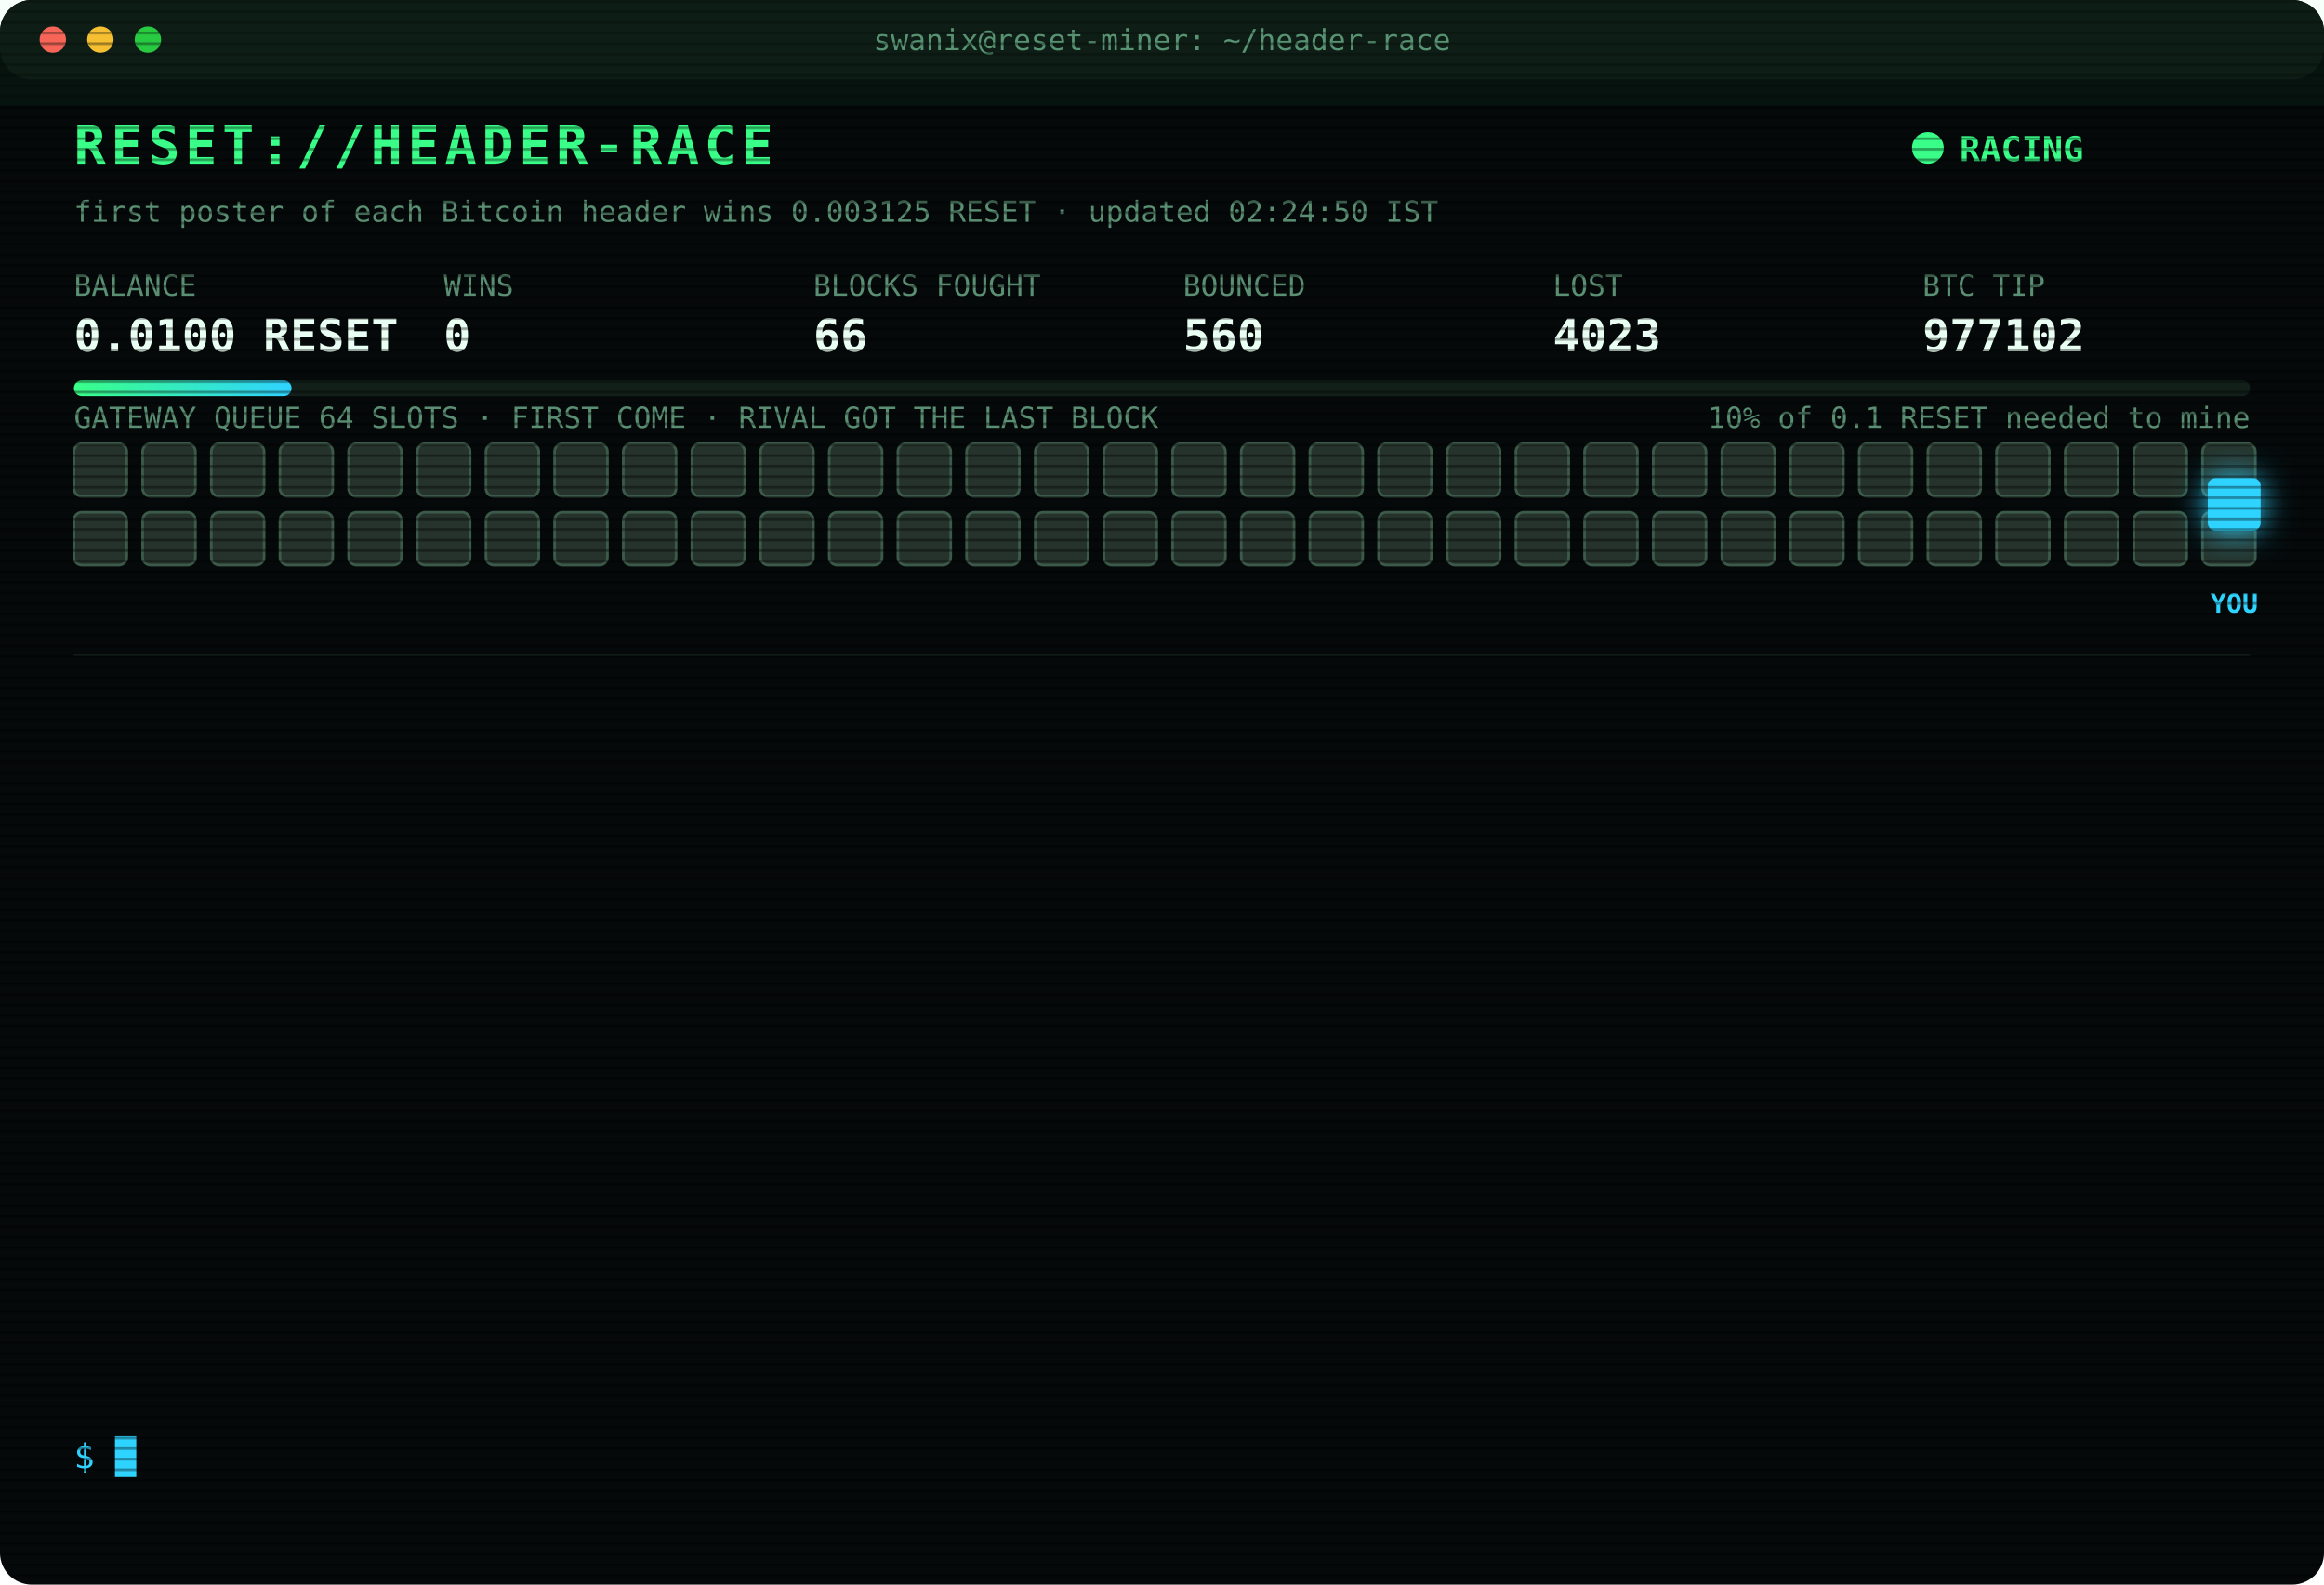
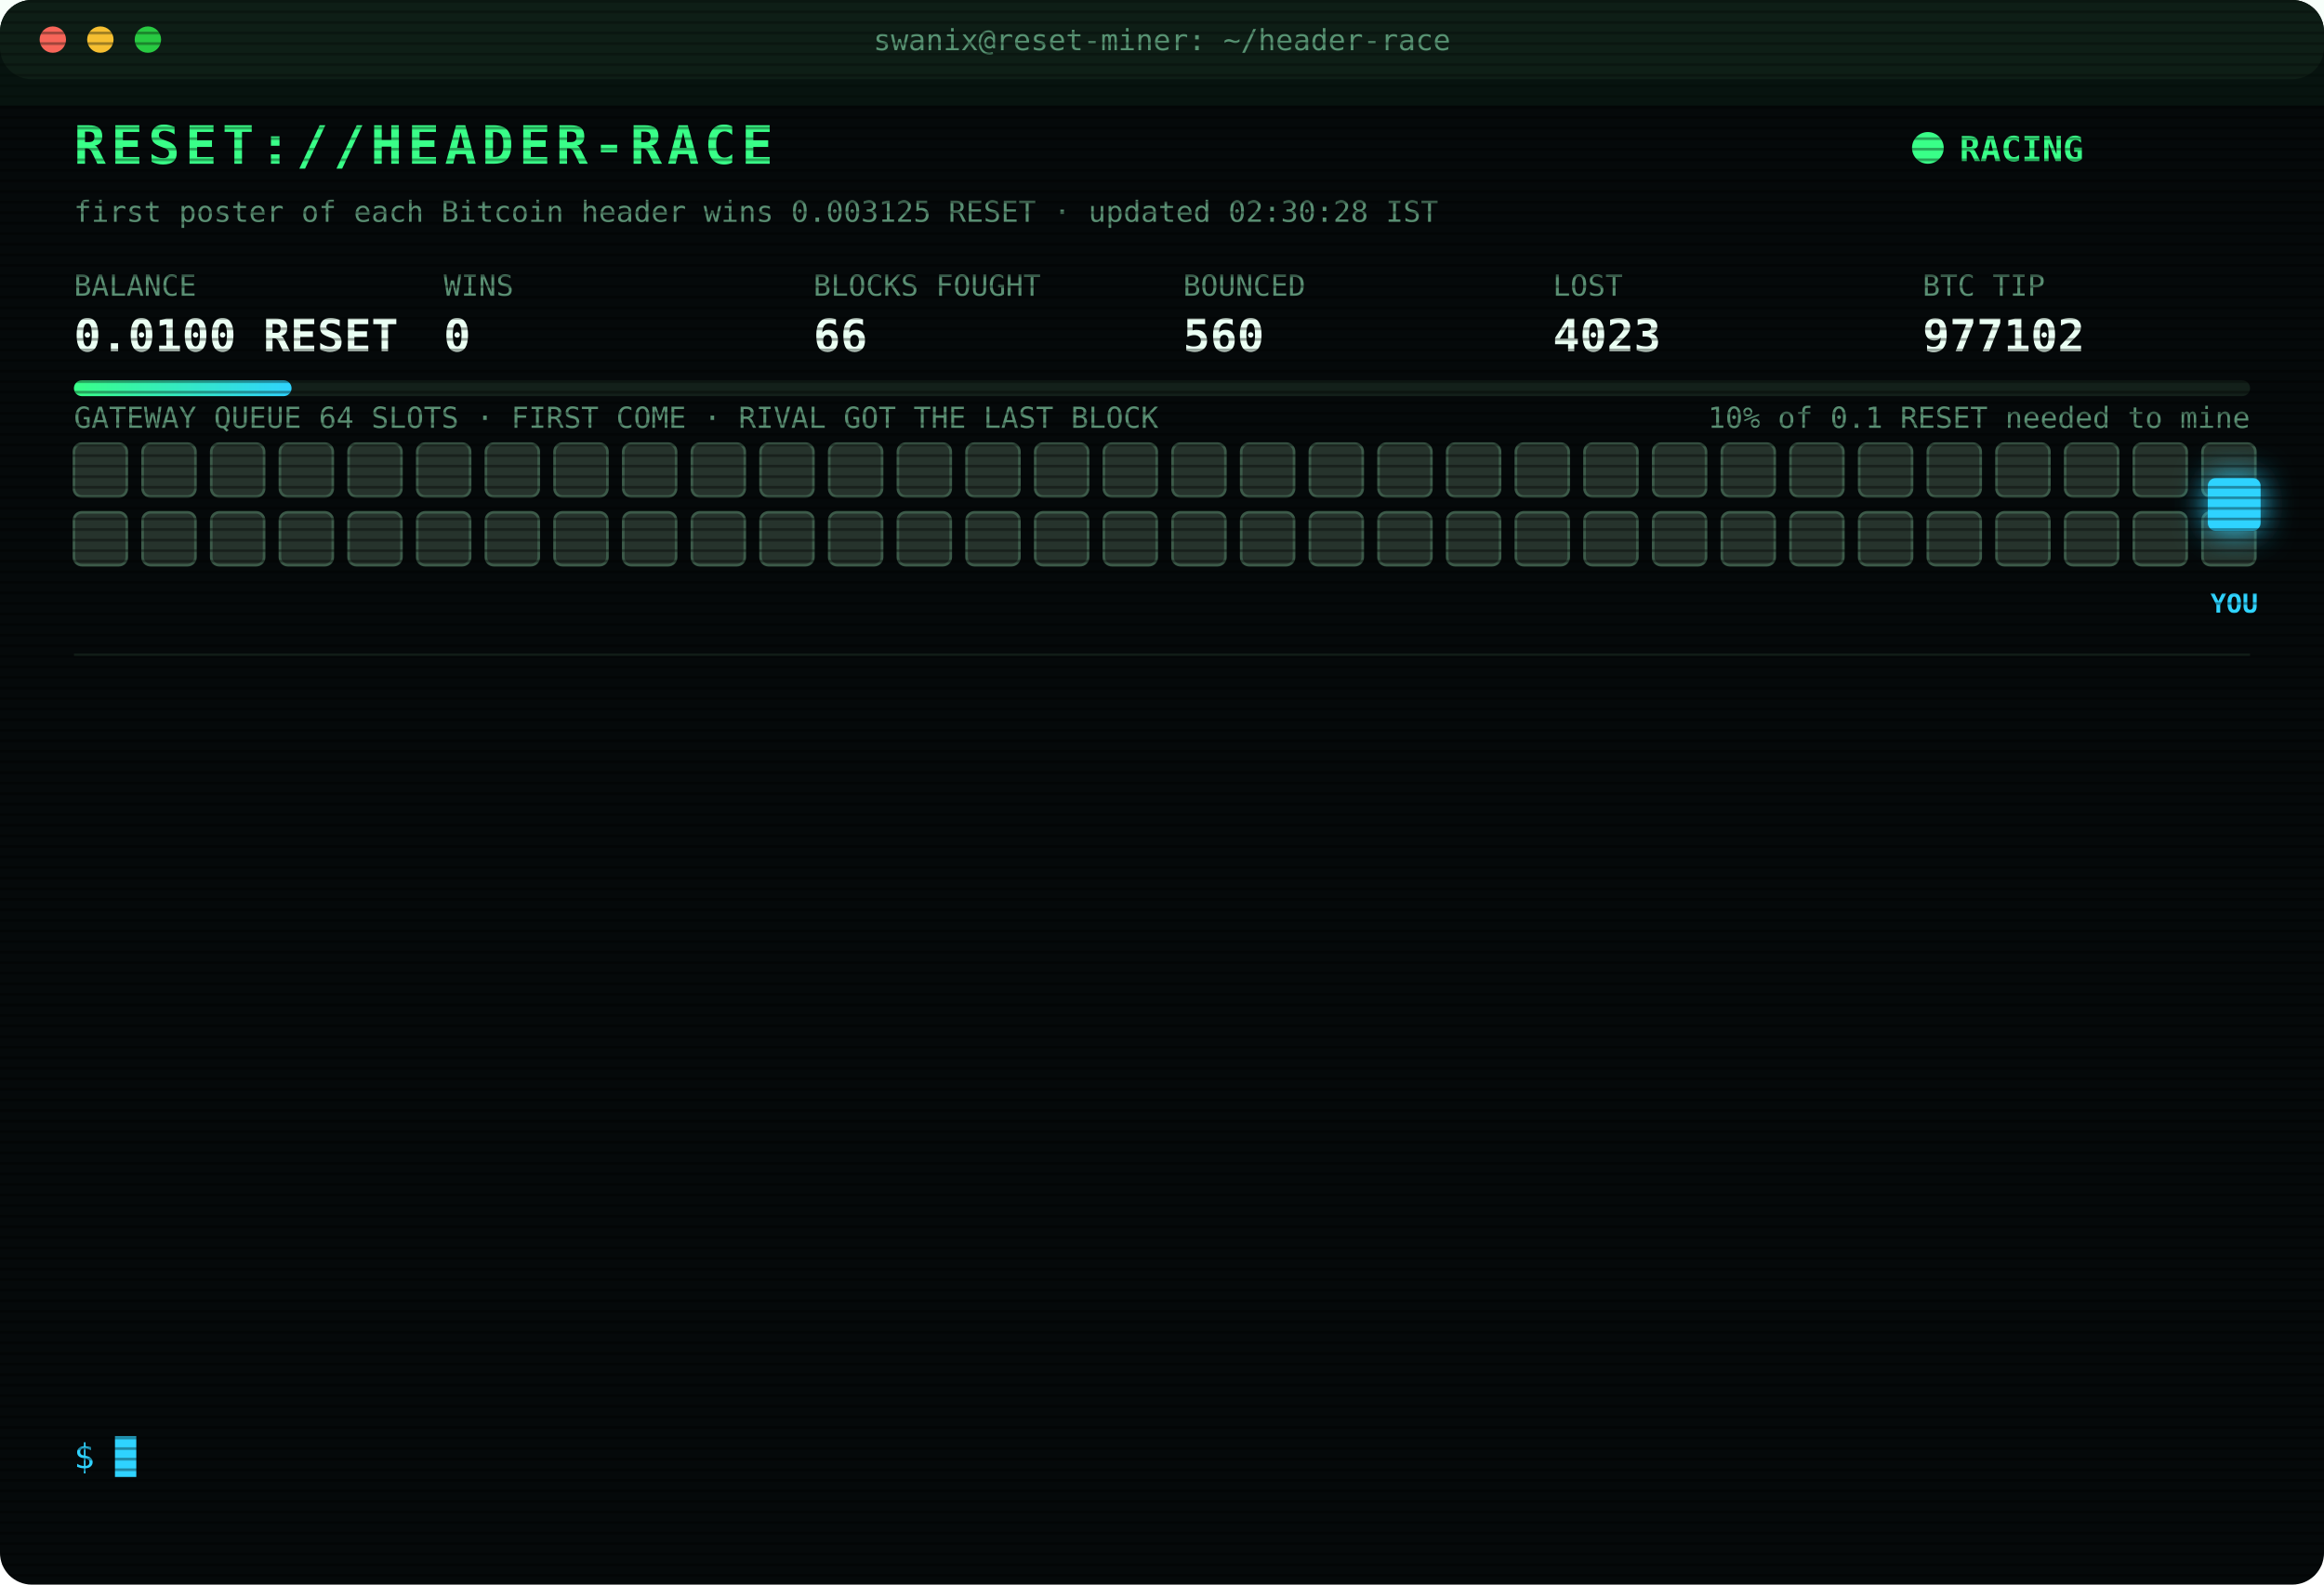
<svg xmlns="http://www.w3.org/2000/svg" width="880" height="600" viewBox="0 0 880 600" font-family="ui-monospace,SFMono-Regular,Menlo,Consolas,monospace">
  <style>
text{font-size:13px;fill:#7CFFB2}
.title{font-size:20px;font-weight:700;fill:#39FF88;letter-spacing:2px;animation:glitch 3s infinite steps(1)}
.sub{fill:#2fd3ff}.k{fill:#5a8f73;font-size:11px}.v{font-size:17px;font-weight:700;fill:#eafff3}
.ts{fill:#3f6b56}.boot{fill:#2fd3ff}.dim{fill:#5a8f73}.bad{fill:#ff4d6d}.warn{fill:#ffd23f}.mag{fill:#ff5cf0}.win{fill:#39FF88;font-weight:700}
.tag{font-size:10px;fill:#2fd3ff;font-weight:700}
.rival{fill:#26332c;stroke:#3c5a49;animation:jam 1.2s infinite alternate}
.idle{fill:#141c18;stroke:#22302a;animation:breathe 4s infinite}
.me{fill:#2fd3ff;filter:drop-shadow(0 0 6px #2fd3ff)}
.hover{animation:nudge 1.1s infinite ease-in-out}.bounce{animation:kick 1.4s infinite}
.ln{opacity:0;animation:in .4s forwards}
.cur{animation:blink 1s infinite steps(1)}
.scan{animation:scan 6s infinite linear}
.led{animation:blink 1.4s infinite}
@keyframes in{from{opacity:0;transform:translateX(-6px)}to{opacity:1;transform:none}}
@keyframes blink{50%{opacity:0}}
@keyframes jam{to{fill:#33463b}}
@keyframes breathe{50%{opacity:.4}}
@keyframes nudge{50%{transform:translateX(-10px)}}
@keyframes kick{0%,100%{transform:none}30%{transform:translateX(-14px)}55%{transform:translateX(10px) translateY(-6px)}}
@keyframes glitch{0%,92%{transform:none}93%{transform:translateX(2px);fill:#ff4d6d}95%{transform:translateX(-2px);fill:#2fd3ff}97%{transform:none}}
@keyframes scan{from{transform:translateY(-40px)}to{transform:translateY(600px)}}
</style>
  <defs>
    <pattern id="sl" width="4" height="4" patternUnits="userSpaceOnUse">
      <rect width="4" height="1" fill="#000" opacity=".35" />
    </pattern>
    <linearGradient id="bar">
      <stop offset="0" stop-color="#39FF88" />
      <stop offset="1" stop-color="#2fd3ff" />
    </linearGradient>
  </defs>
  <rect width="880" height="600" rx="12" fill="#05090a" />
  <rect width="880" height="30" rx="12" fill="#0d1512" />
  <circle cx="20" cy="15" r="5" fill="#ff5f57" />
  <circle cx="38" cy="15" r="5" fill="#febc2e" />
  <circle cx="56" cy="15" r="5" fill="#28c840" />
  <text x="440" y="19" text-anchor="middle" class="k">swanix@reset-miner: ~/header-race</text>
  <text x="28" y="62" class="title">RESET://HEADER-RACE</text>
  <circle class="led" cx="730" cy="56" r="6" fill="#39FF88" />
  <text x="742" y="61" class="win">RACING</text>
-   <text x="28" y="84" class="k">first poster of each Bitcoin header wins 0.003125 RESET · updated 02:24:50 IST</text>
+   <text x="28" y="84" class="k">first poster of each Bitcoin header wins 0.003125 RESET · updated 02:30:28 IST</text>
  <text x="28" y="112" class="k">BALANCE</text>
  <text x="28" y="133" class="v">0.0100 RESET</text>
  <text x="168" y="112" class="k">WINS</text>
  <text x="168" y="133" class="v">0</text>
  <text x="308" y="112" class="k">BLOCKS FOUGHT</text>
  <text x="308" y="133" class="v">66</text>
  <text x="448" y="112" class="k">BOUNCED</text>
  <text x="448" y="133" class="v">560</text>
  <text x="588" y="112" class="k">LOST</text>
  <text x="588" y="133" class="v">4023</text>
  <text x="728" y="112" class="k">BTC TIP</text>
  <text x="728" y="133" class="v">977102</text>
  <rect x="28" y="144" width="824" height="6" rx="3" fill="#13201a" />
  <rect x="28" y="144" width="82.4" height="6" rx="3" fill="url(#bar)" />
  <text x="852" y="162" text-anchor="end" class="k">10% of 0.1 RESET needed to mine</text>
  <text x="28" y="162" class="k">GATEWAY QUEUE 64 SLOTS · FIRST COME · RIVAL GOT THE LAST BLOCK</text>
  <rect class="rival" x="28" y="168" width="20" height="20" rx="3" style="animation-delay:0.00s" />
  <rect class="rival" x="54" y="168" width="20" height="20" rx="3" style="animation-delay:0.05s" />
  <rect class="rival" x="80" y="168" width="20" height="20" rx="3" style="animation-delay:0.10s" />
  <rect class="rival" x="106" y="168" width="20" height="20" rx="3" style="animation-delay:0.15s" />
  <rect class="rival" x="132" y="168" width="20" height="20" rx="3" style="animation-delay:0.20s" />
  <rect class="rival" x="158" y="168" width="20" height="20" rx="3" style="animation-delay:0.25s" />
  <rect class="rival" x="184" y="168" width="20" height="20" rx="3" style="animation-delay:0.30s" />
  <rect class="rival" x="210" y="168" width="20" height="20" rx="3" style="animation-delay:0.35s" />
  <rect class="rival" x="236" y="168" width="20" height="20" rx="3" style="animation-delay:0.40s" />
  <rect class="rival" x="262" y="168" width="20" height="20" rx="3" style="animation-delay:0.45s" />
  <rect class="rival" x="288" y="168" width="20" height="20" rx="3" style="animation-delay:0.50s" />
  <rect class="rival" x="314" y="168" width="20" height="20" rx="3" style="animation-delay:0.55s" />
  <rect class="rival" x="340" y="168" width="20" height="20" rx="3" style="animation-delay:0.60s" />
  <rect class="rival" x="366" y="168" width="20" height="20" rx="3" style="animation-delay:0.65s" />
  <rect class="rival" x="392" y="168" width="20" height="20" rx="3" style="animation-delay:0.70s" />
  <rect class="rival" x="418" y="168" width="20" height="20" rx="3" style="animation-delay:0.75s" />
  <rect class="rival" x="444" y="168" width="20" height="20" rx="3" style="animation-delay:0.80s" />
  <rect class="rival" x="470" y="168" width="20" height="20" rx="3" style="animation-delay:0.85s" />
  <rect class="rival" x="496" y="168" width="20" height="20" rx="3" style="animation-delay:0.90s" />
  <rect class="rival" x="522" y="168" width="20" height="20" rx="3" style="animation-delay:0.95s" />
  <rect class="rival" x="548" y="168" width="20" height="20" rx="3" style="animation-delay:1.00s" />
  <rect class="rival" x="574" y="168" width="20" height="20" rx="3" style="animation-delay:1.05s" />
  <rect class="rival" x="600" y="168" width="20" height="20" rx="3" style="animation-delay:1.10s" />
  <rect class="rival" x="626" y="168" width="20" height="20" rx="3" style="animation-delay:1.15s" />
  <rect class="rival" x="652" y="168" width="20" height="20" rx="3" style="animation-delay:1.20s" />
  <rect class="rival" x="678" y="168" width="20" height="20" rx="3" style="animation-delay:1.25s" />
  <rect class="rival" x="704" y="168" width="20" height="20" rx="3" style="animation-delay:1.30s" />
  <rect class="rival" x="730" y="168" width="20" height="20" rx="3" style="animation-delay:1.35s" />
  <rect class="rival" x="756" y="168" width="20" height="20" rx="3" style="animation-delay:1.40s" />
  <rect class="rival" x="782" y="168" width="20" height="20" rx="3" style="animation-delay:1.45s" />
  <rect class="rival" x="808" y="168" width="20" height="20" rx="3" style="animation-delay:1.50s" />
  <rect class="rival" x="834" y="168" width="20" height="20" rx="3" style="animation-delay:1.55s" />
  <rect class="rival" x="28" y="194" width="20" height="20" rx="3" style="animation-delay:1.60s" />
  <rect class="rival" x="54" y="194" width="20" height="20" rx="3" style="animation-delay:1.65s" />
  <rect class="rival" x="80" y="194" width="20" height="20" rx="3" style="animation-delay:1.70s" />
  <rect class="rival" x="106" y="194" width="20" height="20" rx="3" style="animation-delay:1.75s" />
  <rect class="rival" x="132" y="194" width="20" height="20" rx="3" style="animation-delay:1.80s" />
  <rect class="rival" x="158" y="194" width="20" height="20" rx="3" style="animation-delay:1.85s" />
  <rect class="rival" x="184" y="194" width="20" height="20" rx="3" style="animation-delay:1.90s" />
  <rect class="rival" x="210" y="194" width="20" height="20" rx="3" style="animation-delay:1.95s" />
  <rect class="rival" x="236" y="194" width="20" height="20" rx="3" style="animation-delay:2.00s" />
  <rect class="rival" x="262" y="194" width="20" height="20" rx="3" style="animation-delay:2.05s" />
  <rect class="rival" x="288" y="194" width="20" height="20" rx="3" style="animation-delay:2.10s" />
  <rect class="rival" x="314" y="194" width="20" height="20" rx="3" style="animation-delay:2.15s" />
  <rect class="rival" x="340" y="194" width="20" height="20" rx="3" style="animation-delay:2.20s" />
  <rect class="rival" x="366" y="194" width="20" height="20" rx="3" style="animation-delay:2.25s" />
  <rect class="rival" x="392" y="194" width="20" height="20" rx="3" style="animation-delay:2.30s" />
  <rect class="rival" x="418" y="194" width="20" height="20" rx="3" style="animation-delay:2.35s" />
  <rect class="rival" x="444" y="194" width="20" height="20" rx="3" style="animation-delay:2.40s" />
  <rect class="rival" x="470" y="194" width="20" height="20" rx="3" style="animation-delay:2.45s" />
  <rect class="rival" x="496" y="194" width="20" height="20" rx="3" style="animation-delay:2.50s" />
  <rect class="rival" x="522" y="194" width="20" height="20" rx="3" style="animation-delay:2.55s" />
  <rect class="rival" x="548" y="194" width="20" height="20" rx="3" style="animation-delay:2.60s" />
  <rect class="rival" x="574" y="194" width="20" height="20" rx="3" style="animation-delay:2.65s" />
  <rect class="rival" x="600" y="194" width="20" height="20" rx="3" style="animation-delay:2.70s" />
  <rect class="rival" x="626" y="194" width="20" height="20" rx="3" style="animation-delay:2.75s" />
  <rect class="rival" x="652" y="194" width="20" height="20" rx="3" style="animation-delay:2.80s" />
  <rect class="rival" x="678" y="194" width="20" height="20" rx="3" style="animation-delay:2.85s" />
  <rect class="rival" x="704" y="194" width="20" height="20" rx="3" style="animation-delay:2.90s" />
  <rect class="rival" x="730" y="194" width="20" height="20" rx="3" style="animation-delay:2.95s" />
  <rect class="rival" x="756" y="194" width="20" height="20" rx="3" style="animation-delay:3.00s" />
  <rect class="rival" x="782" y="194" width="20" height="20" rx="3" style="animation-delay:3.05s" />
  <rect class="rival" x="808" y="194" width="20" height="20" rx="3" style="animation-delay:3.10s" />
  <rect class="rival" x="834" y="194" width="20" height="20" rx="3" style="animation-delay:3.15s" />
  <g class="hover">
    <rect class="me" x="836" y="181" width="20" height="20" rx="3" />
    <text class="tag" x="846" y="232" text-anchor="middle">YOU</text>
  </g>
  <line x1="28" x2="852" y1="248" y2="248" stroke="#13201a" />
  <g class="ln" style="animation-delay:0.40s">
    <text x="28" y="270" class="ts">01:31:31</text>
    <text x="104" y="270" class="bad">[LOST] #977092 taken by a rival miner</text>
  </g>
  <g class="ln" style="animation-delay:0.65s">
    <text x="28" y="292" class="ts">01:34:32</text>
    <text x="104" y="292" class="bad">[LOST] #977093 taken by a rival miner</text>
  </g>
  <g class="ln" style="animation-delay:0.90s">
    <text x="28" y="314" class="ts">01:35:47</text>
    <text x="104" y="314" class="bad">[LOST] #977094 taken by a rival miner</text>
  </g>
  <g class="ln" style="animation-delay:1.15s">
    <text x="28" y="336" class="ts">01:44:18</text>
    <text x="104" y="336" class="bad">[LOST] #977095 taken by a rival miner</text>
  </g>
  <g class="ln" style="animation-delay:1.40s">
    <text x="28" y="358" class="ts">01:46:44</text>
    <text x="104" y="358" class="bad">[LOST] #977096 taken by a rival miner</text>
  </g>
  <g class="ln" style="animation-delay:1.65s">
    <text x="28" y="380" class="ts">01:50:27</text>
    <text x="104" y="380" class="bad">[LOST] #977097 taken by a rival miner</text>
  </g>
  <g class="ln" style="animation-delay:1.90s">
    <text x="28" y="402" class="ts">01:53:58</text>
    <text x="104" y="402" class="bad">[LOST] #977098 taken by a rival miner</text>
  </g>
  <g class="ln" style="animation-delay:2.15s">
    <text x="28" y="424" class="ts">02:00:35</text>
    <text x="104" y="424" class="bad">[LOST] #977099 taken by a rival miner</text>
  </g>
  <g class="ln" style="animation-delay:2.40s">
    <text x="28" y="446" class="ts">02:05:10</text>
    <text x="104" y="446" class="bad">[LOST] #977100 taken by a rival miner</text>
  </g>
  <g class="ln" style="animation-delay:2.65s">
    <text x="28" y="468" class="ts">02:10:45</text>
    <text x="104" y="468" class="dim">[STINT END] calls 776 · wins 0</text>
  </g>
  <g class="ln" style="animation-delay:2.90s">
    <text x="28" y="490" class="ts">02:15:28</text>
    <text x="104" y="490" class="boot">[BOOT] racer v3 online · 3 feeds · stint 340m</text>
  </g>
  <g class="ln" style="animation-delay:3.15s">
    <text x="28" y="512" class="ts">02:23:12</text>
    <text x="104" y="512" class="bad">[LOST] #977101 taken by a rival miner</text>
  </g>
  <g class="ln" style="animation-delay:3.40s">
    <text x="28" y="534" class="ts">02:24:50</text>
    <text x="104" y="534" class="bad">[LOST] #977102 taken by a rival miner</text>
  </g>
  <text x="28" y="556" class="sub">$ <tspan class="cur">█</tspan>
  </text>
  <rect width="880" height="600" rx="12" fill="url(#sl)" pointer-events="none" />
  <rect class="scan" width="880" height="40" fill="#39FF88" opacity=".04" />
</svg>
